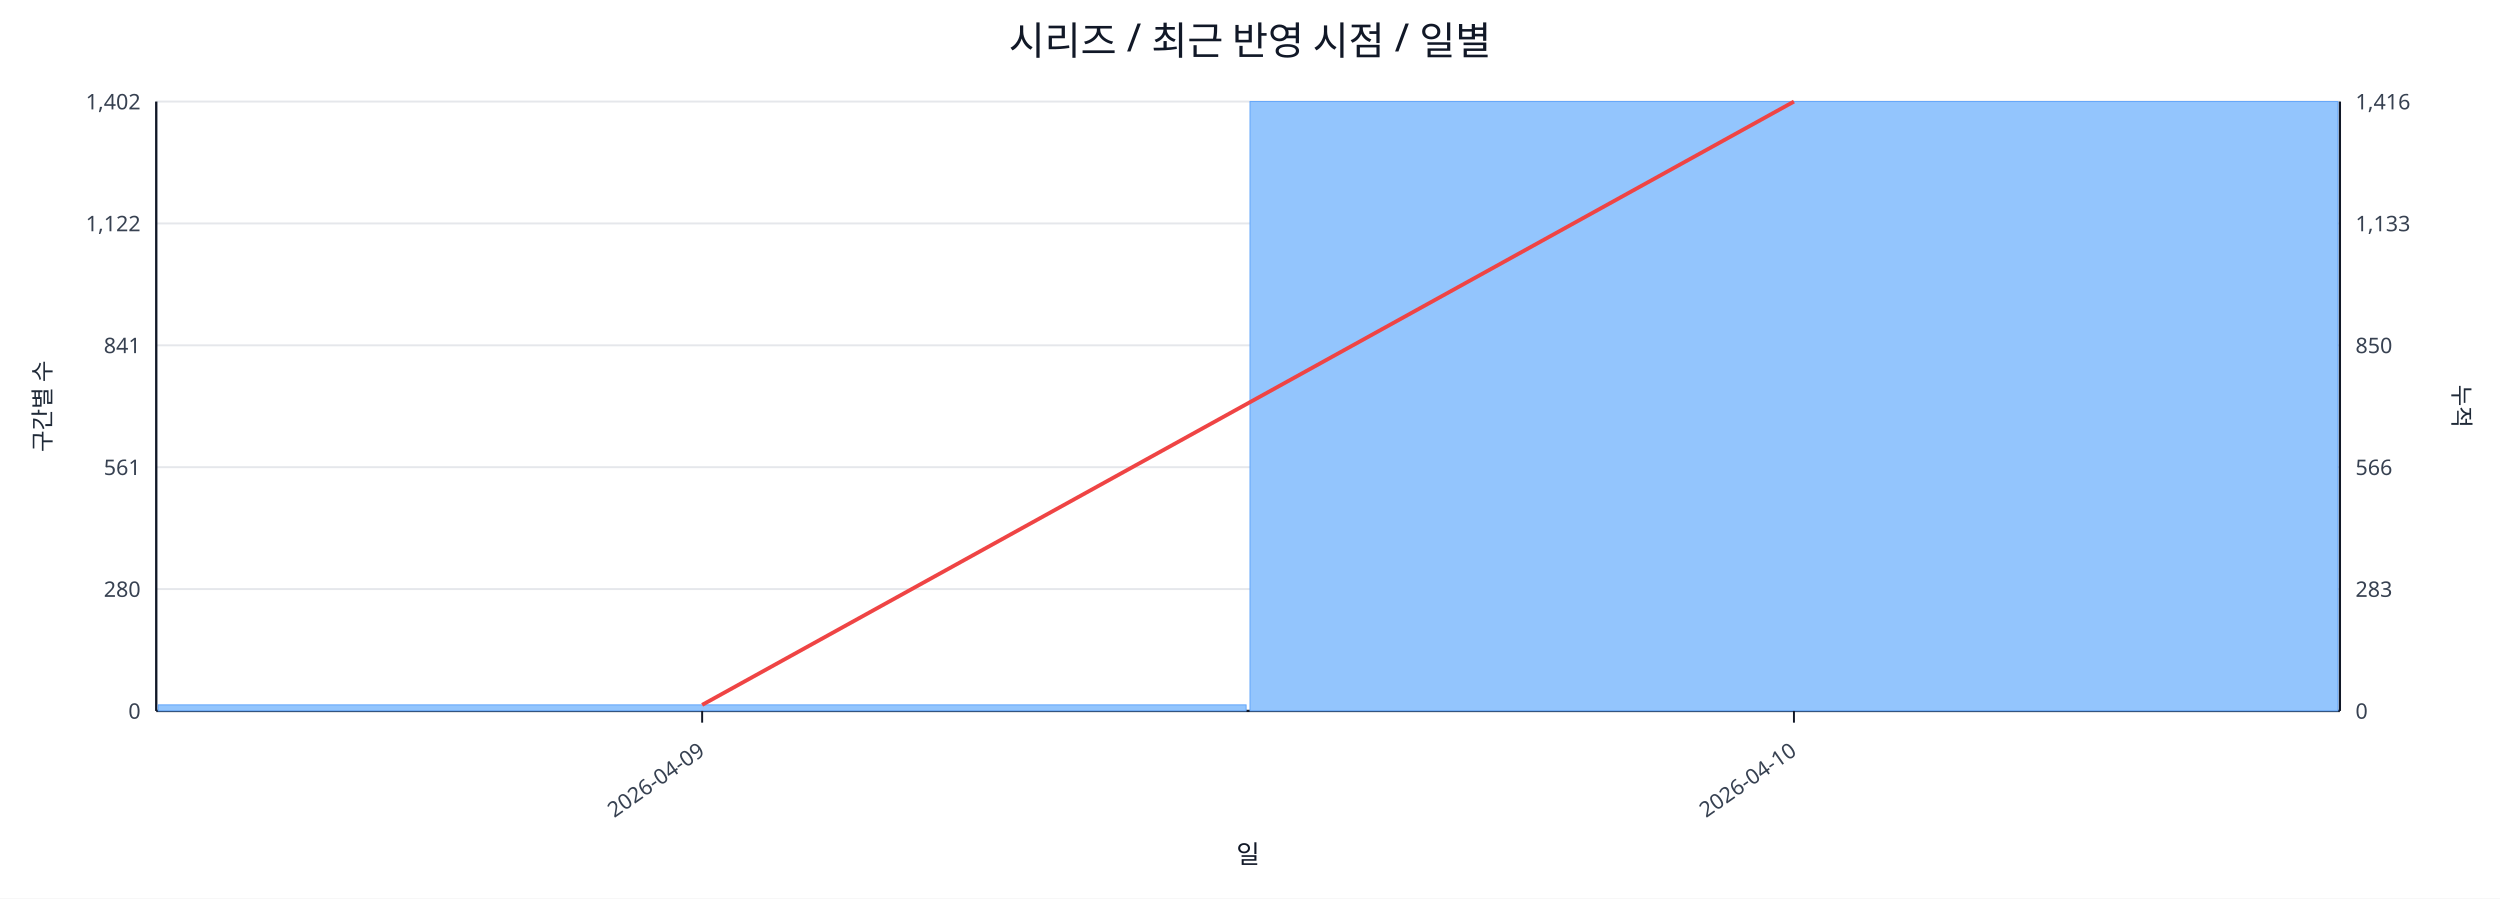
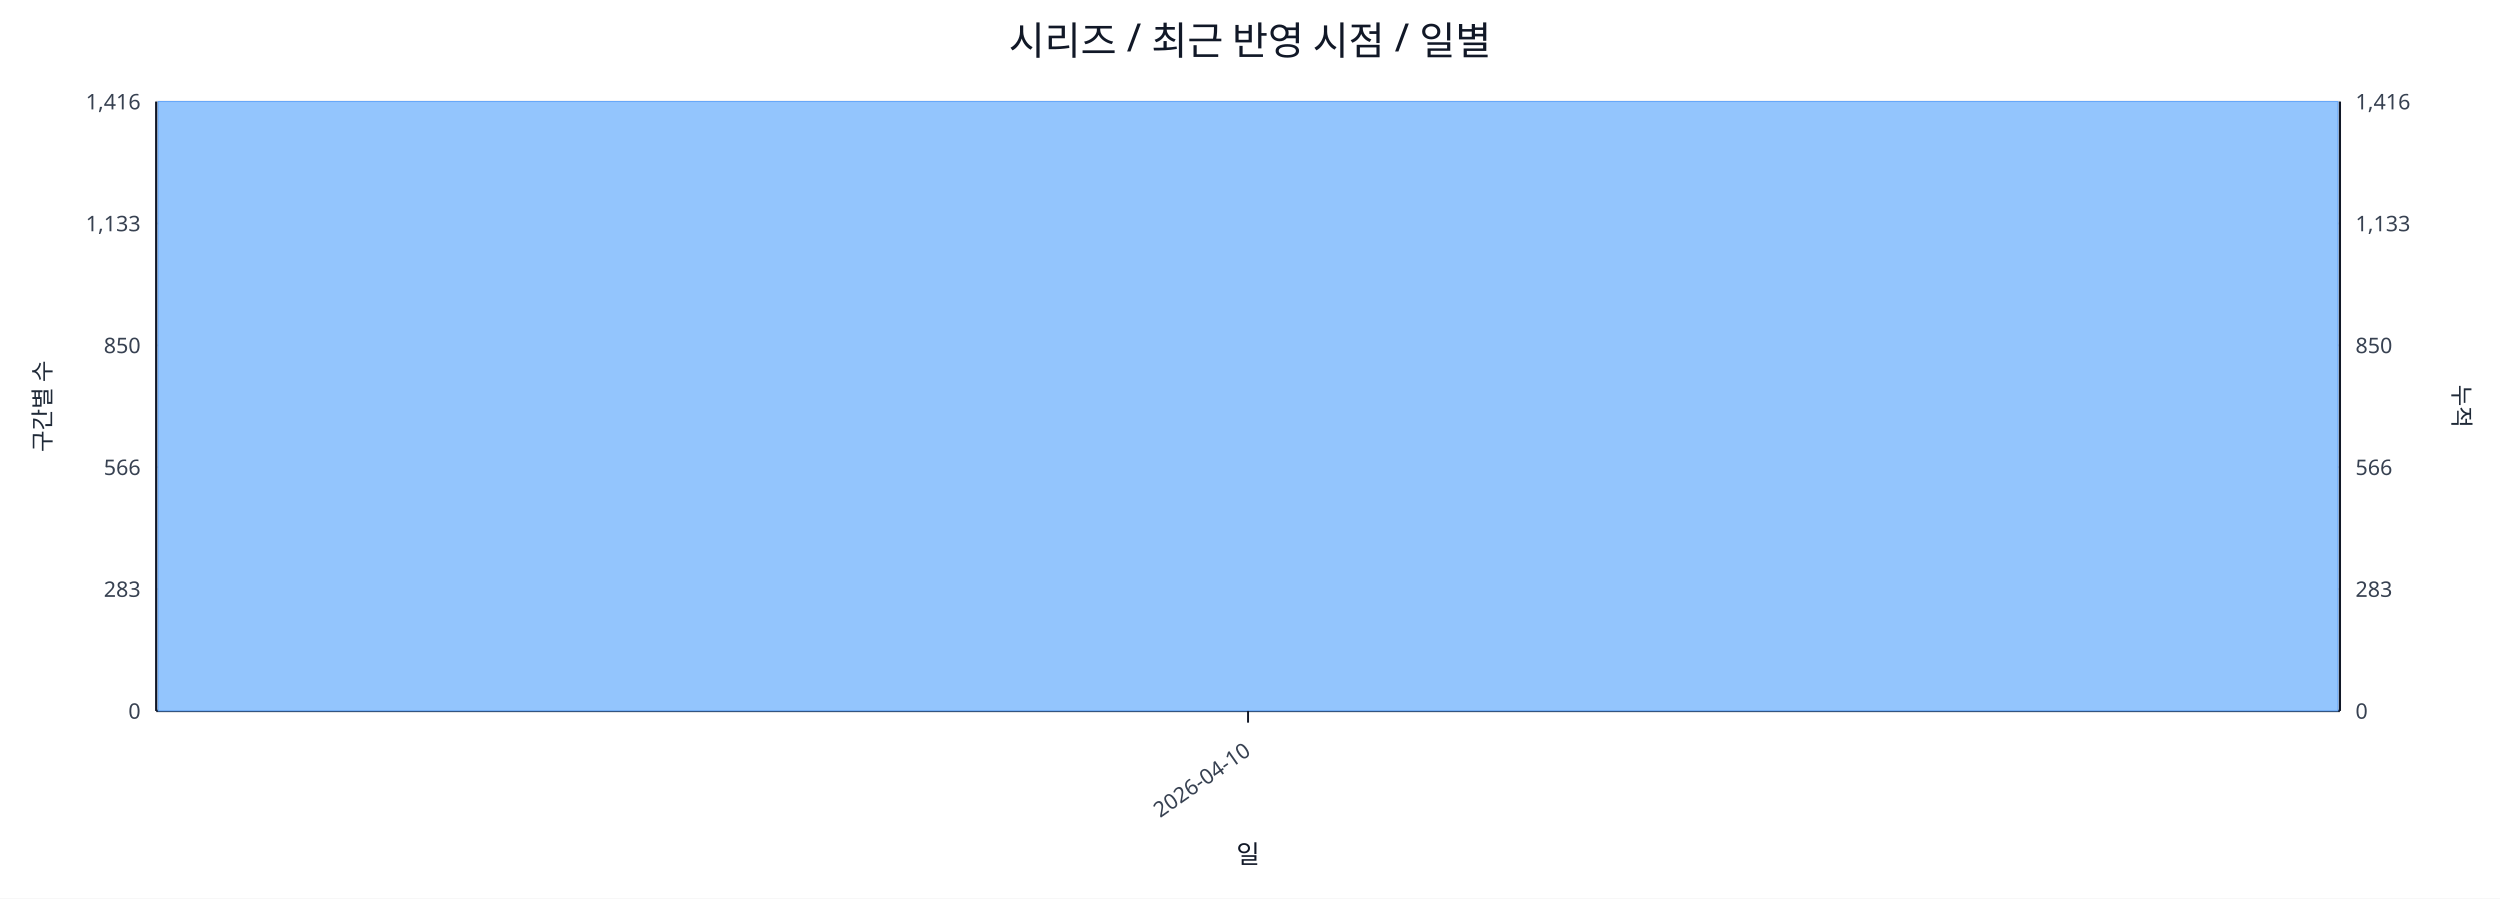
<svg xmlns="http://www.w3.org/2000/svg" width="1280" height="460" viewBox="0 0 1280 460">
  <rect x="0" y="0" width="100%" height="100%" fill="#ffffff" />
  <text x="640.0" y="28" font-size="20" text-anchor="middle" font-family="sans-serif" fill="#111827">시리즈 / 최근 반영 시점 / 일별</text>
  <line x1="80.0" y1="52.0" x2="1198.0" y2="52.0" stroke="#e5e7eb" stroke-width="1" />
-   <text x="72.0" y="56.0" font-size="11" text-anchor="end" font-family="sans-serif" fill="#374151">1,402</text>
+   <text x="72.0" y="56.0" font-size="11" text-anchor="end" font-family="sans-serif" fill="#374151">1,416</text>
  <text x="1206.0" y="56.0" font-size="11" text-anchor="start" font-family="sans-serif" fill="#374151">1,416</text>
  <line x1="80.0" y1="114.4" x2="1198.0" y2="114.4" stroke="#e5e7eb" stroke-width="1" />
-   <text x="72.0" y="118.4" font-size="11" text-anchor="end" font-family="sans-serif" fill="#374151">1,122</text>
+   <text x="72.0" y="118.4" font-size="11" text-anchor="end" font-family="sans-serif" fill="#374151">1,133</text>
  <text x="1206.0" y="118.4" font-size="11" text-anchor="start" font-family="sans-serif" fill="#374151">1,133</text>
  <line x1="80.0" y1="176.8" x2="1198.0" y2="176.8" stroke="#e5e7eb" stroke-width="1" />
-   <text x="72.0" y="180.8" font-size="11" text-anchor="end" font-family="sans-serif" fill="#374151">841</text>
+   <text x="72.0" y="180.8" font-size="11" text-anchor="end" font-family="sans-serif" fill="#374151">850</text>
  <text x="1206.0" y="180.8" font-size="11" text-anchor="start" font-family="sans-serif" fill="#374151">850</text>
  <line x1="80.0" y1="239.2" x2="1198.0" y2="239.2" stroke="#e5e7eb" stroke-width="1" />
-   <text x="72.0" y="243.2" font-size="11" text-anchor="end" font-family="sans-serif" fill="#374151">561</text>
+   <text x="72.0" y="243.2" font-size="11" text-anchor="end" font-family="sans-serif" fill="#374151">566</text>
  <text x="1206.0" y="243.2" font-size="11" text-anchor="start" font-family="sans-serif" fill="#374151">566</text>
  <line x1="80.0" y1="301.6" x2="1198.0" y2="301.6" stroke="#e5e7eb" stroke-width="1" />
-   <text x="72.0" y="305.6" font-size="11" text-anchor="end" font-family="sans-serif" fill="#374151">280</text>
+   <text x="72.0" y="305.6" font-size="11" text-anchor="end" font-family="sans-serif" fill="#374151">283</text>
  <text x="1206.0" y="305.6" font-size="11" text-anchor="start" font-family="sans-serif" fill="#374151">283</text>
  <line x1="80.0" y1="364.0" x2="1198.0" y2="364.0" stroke="#e5e7eb" stroke-width="1" />
  <text x="72.0" y="368.0" font-size="11" text-anchor="end" font-family="sans-serif" fill="#374151">0</text>
  <text x="1206.0" y="368.0" font-size="11" text-anchor="start" font-family="sans-serif" fill="#374151">0</text>
  <line x1="80.0" y1="364.0" x2="1198.0" y2="364.0" stroke="#111827" stroke-width="1.2" />
  <line x1="80.0" y1="52.0" x2="80.0" y2="364.0" stroke="#111827" stroke-width="1.2" />
  <line x1="1198.0" y1="52.0" x2="1198.0" y2="364.0" stroke="#111827" stroke-width="1.2" />
-   <rect x="81.0" y="360.9" width="557.0" height="3.1" fill="#93c5fd" stroke="#60a5fa" stroke-width="0.5" />
-   <rect x="640.0" y="52.0" width="557.0" height="312.0" fill="#93c5fd" stroke="#60a5fa" stroke-width="0.5" />
-   <polyline fill="none" stroke="#ef4444" stroke-width="2" points="359.5,360.9 918.5,52.0" />
-   <line x1="359.5" y1="364.0" x2="359.5" y2="370.0" stroke="#111827" stroke-width="1" />
-   <text x="361.5" y="386.0" font-size="11" text-anchor="end" transform="rotate(-35 361.5 386.0)" font-family="sans-serif" fill="#374151">2026-04-09</text>
-   <line x1="918.5" y1="364.0" x2="918.5" y2="370.0" stroke="#111827" stroke-width="1" />
-   <text x="920.5" y="386.0" font-size="11" text-anchor="end" transform="rotate(-35 920.5 386.0)" font-family="sans-serif" fill="#374151">2026-04-10</text>
+   <rect x="81.0" y="52.0" width="1116.0" height="312.0" fill="#93c5fd" stroke="#60a5fa" stroke-width="0.5" />
+   <polyline fill="none" stroke="#ef4444" stroke-width="2" points="639.0,52.0" />
+   <line x1="639.0" y1="364.0" x2="639.0" y2="370.0" stroke="#111827" stroke-width="1" />
+   <text x="641.0" y="386.0" font-size="11" text-anchor="end" transform="rotate(-35 641.0 386.0)" font-family="sans-serif" fill="#374151">2026-04-10</text>
  <text x="26" y="208.0" font-size="12" transform="rotate(-90 26 208.0)" text-anchor="middle" font-family="sans-serif" fill="#1f2937">구간별 수</text>
  <text x="1256.0" y="208.0" font-size="12" transform="rotate(90 1256.0 208.0)" text-anchor="middle" font-family="sans-serif" fill="#1f2937">누적</text>
  <text x="639.0" y="442.0" font-size="13" text-anchor="middle" font-family="sans-serif" fill="#111827">일</text>
</svg>
